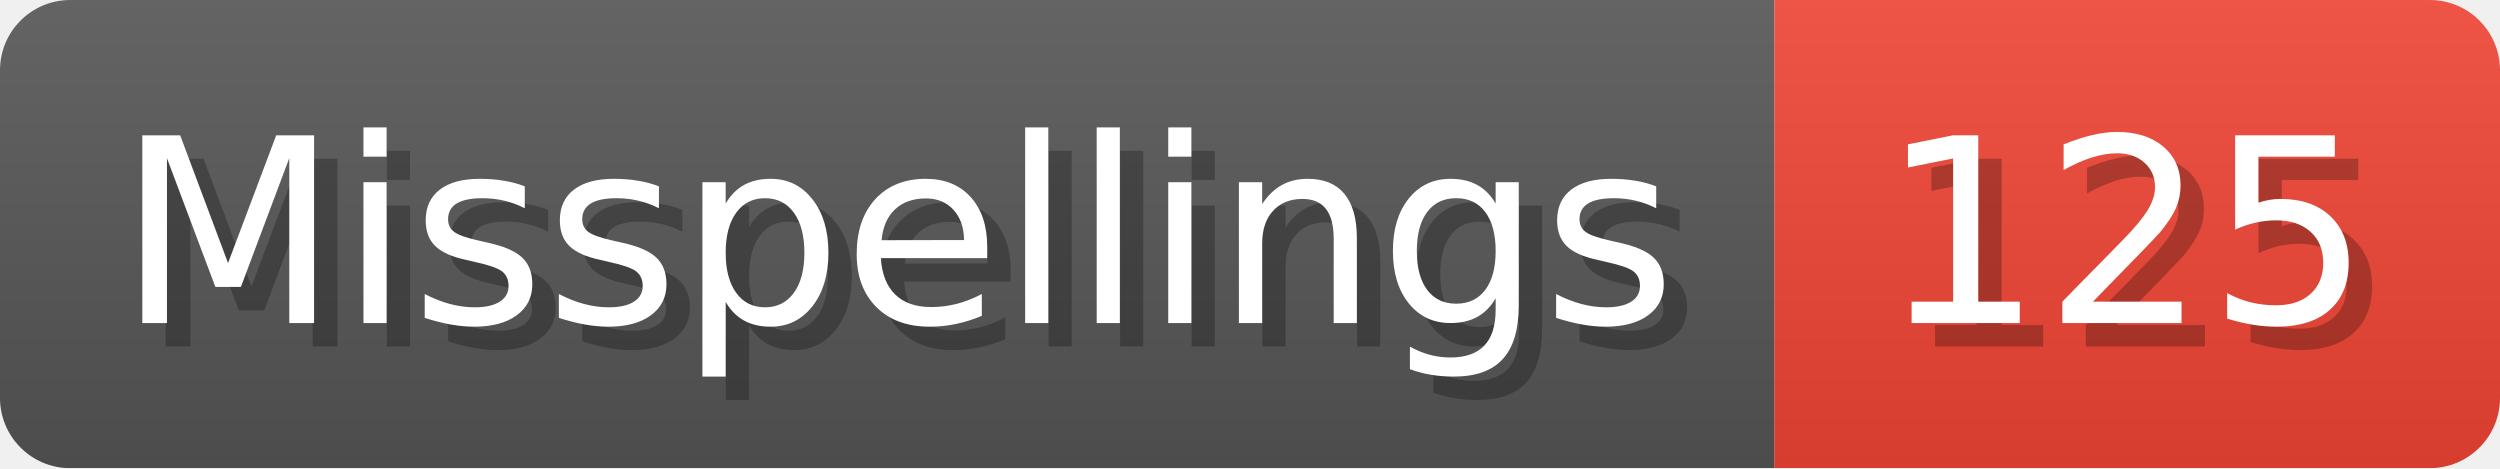
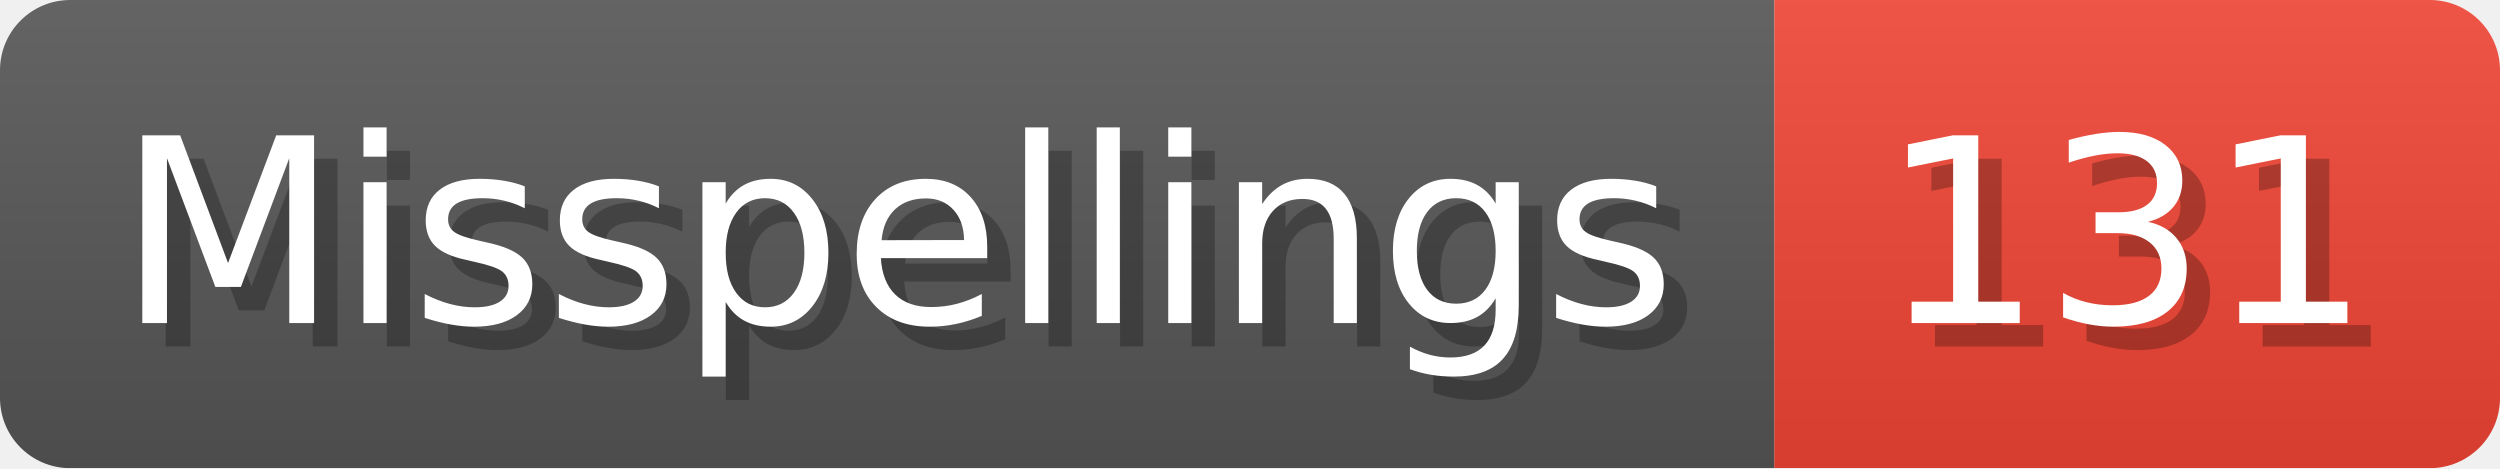
- <svg xmlns="http://www.w3.org/2000/svg" width="106.8" height="20" viewBox="0 0 1068 200" role="img" aria-label="Misspellings: 125">
+ <svg xmlns="http://www.w3.org/2000/svg" width="106.8" height="20" viewBox="0 0 1068 200" role="img" aria-label="Misspellings: 131">
  <linearGradient id="a" x2="0" y2="100%">
    <stop offset="0" stop-opacity=".1" stop-color="#EEE" />
    <stop offset="1" stop-opacity=".1" />
  </linearGradient>
  <mask id="m">
    <rect width="1068" height="200" rx="30" fill="#FFF" />
  </mask>
  <g mask="url(#m)">
    <rect width="758" height="200" fill="#555" />
    <rect width="310" height="200" fill="#E43" x="758" />
    <rect width="1068" height="200" fill="url(#a)" />
  </g>
  <g aria-hidden="true" fill="#fff" text-anchor="start" font-family="Verdana,DejaVu Sans,sans-serif" font-size="110">
    <text x="60" y="148" textLength="658" fill="#000" opacity="0.25">Misspellings</text>
    <text x="50" y="138" textLength="658">Misspellings</text>
-     <text x="813" y="148" textLength="210" fill="#000" opacity="0.25">125</text>
-     <text x="803" y="138" textLength="210">125</text>
+     <text x="813" y="148" textLength="210" fill="#000" opacity="0.25">131</text>
+     <text x="803" y="138" textLength="210">131</text>
  </g>
</svg>
